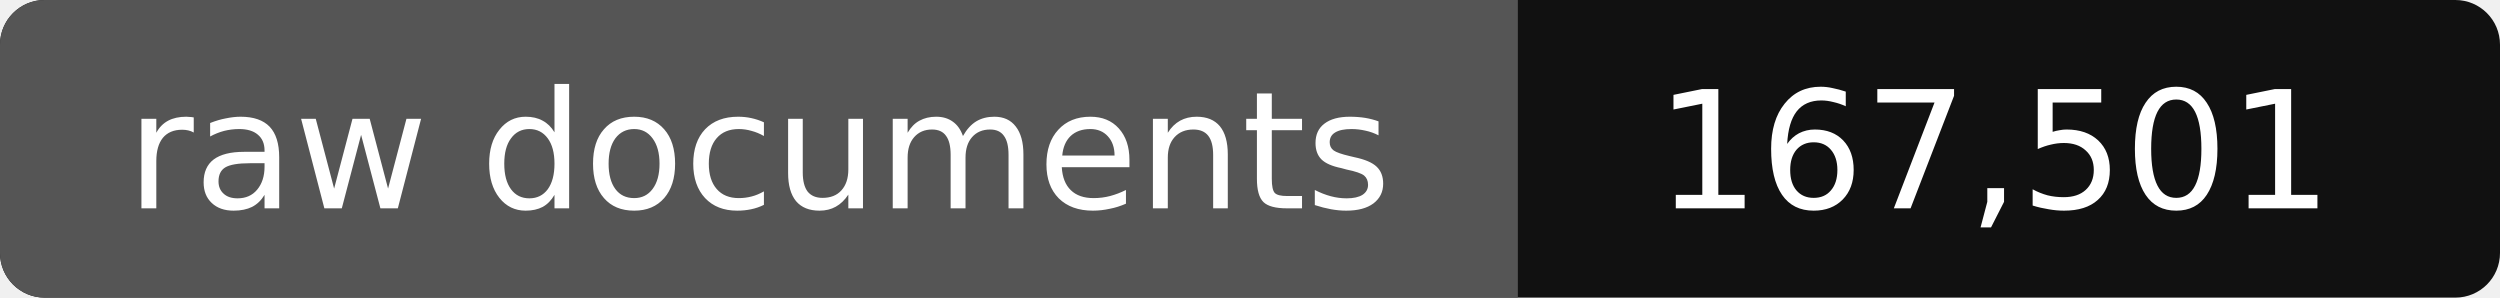
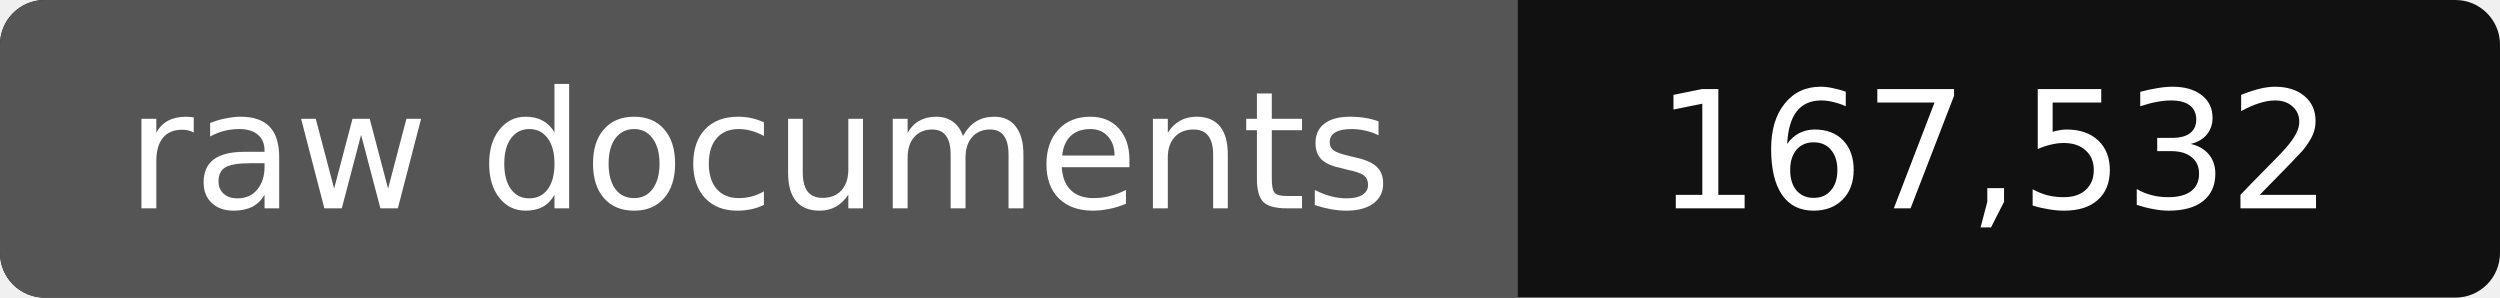
- <svg xmlns="http://www.w3.org/2000/svg" width="168" height="20" role="img" aria-label="raw documents: 167,501">
+ <svg xmlns="http://www.w3.org/2000/svg" width="168" height="20" role="img" aria-label="raw documents: 167,532">
  <rect width="168" height="20" rx="3" fill="#111" />
  <path fill="#555" d="M3 0h99v20H3a3 3 0 0 1-3-3V3a3 3 0 0 1 3-3z" />
  <g fill="#fff" text-anchor="middle" font-family="Verdana,DejaVu Sans,sans-serif" font-size="11">
    <text x="51" y="14">raw documents</text>
-     <text x="134" y="14">167,501</text>
+     <text x="134" y="14">167,532</text>
  </g>
</svg>
